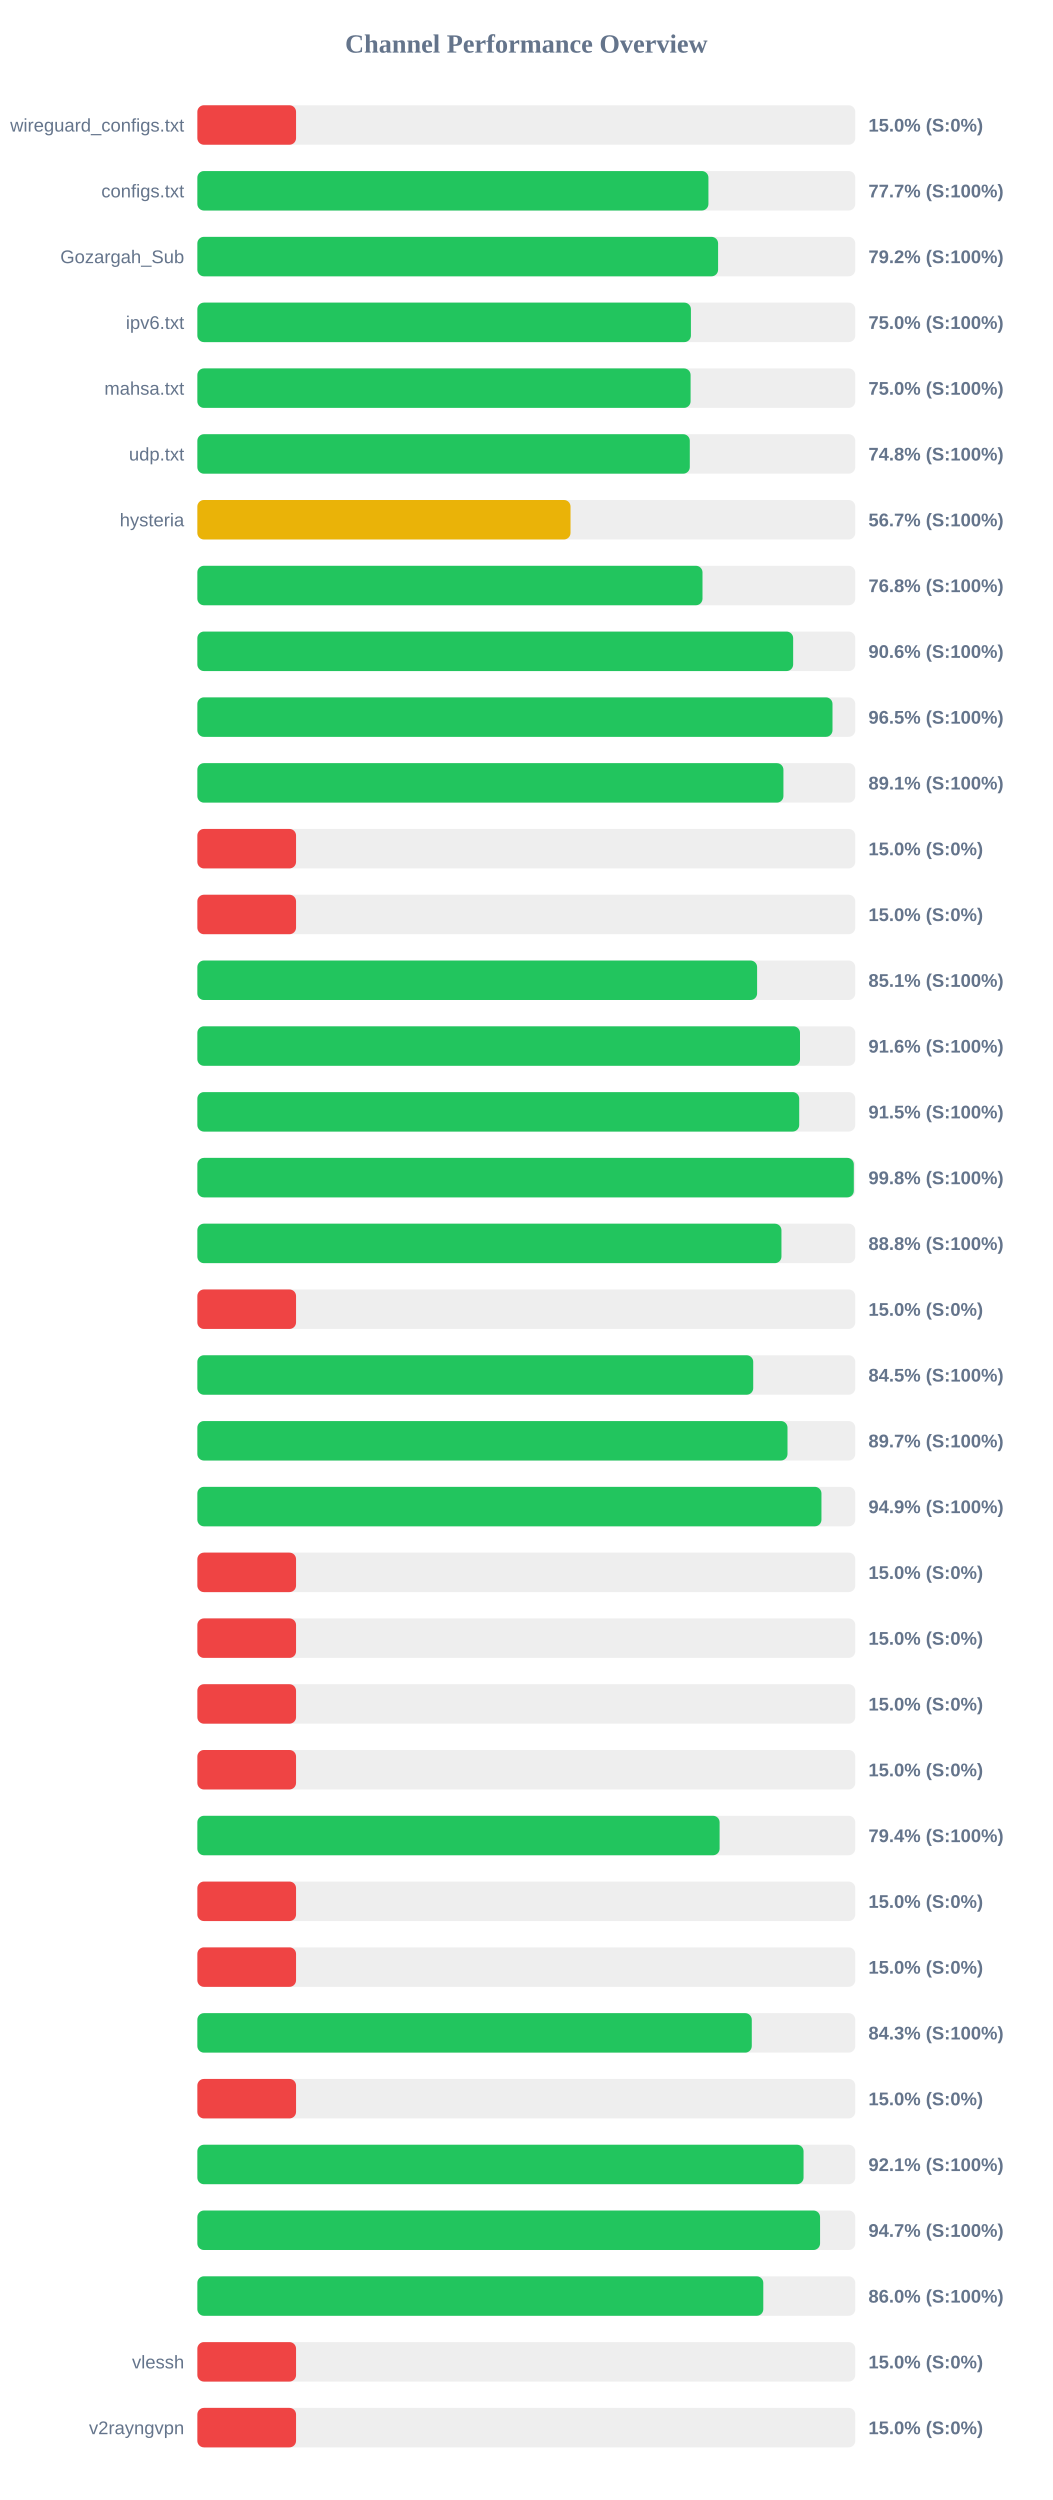
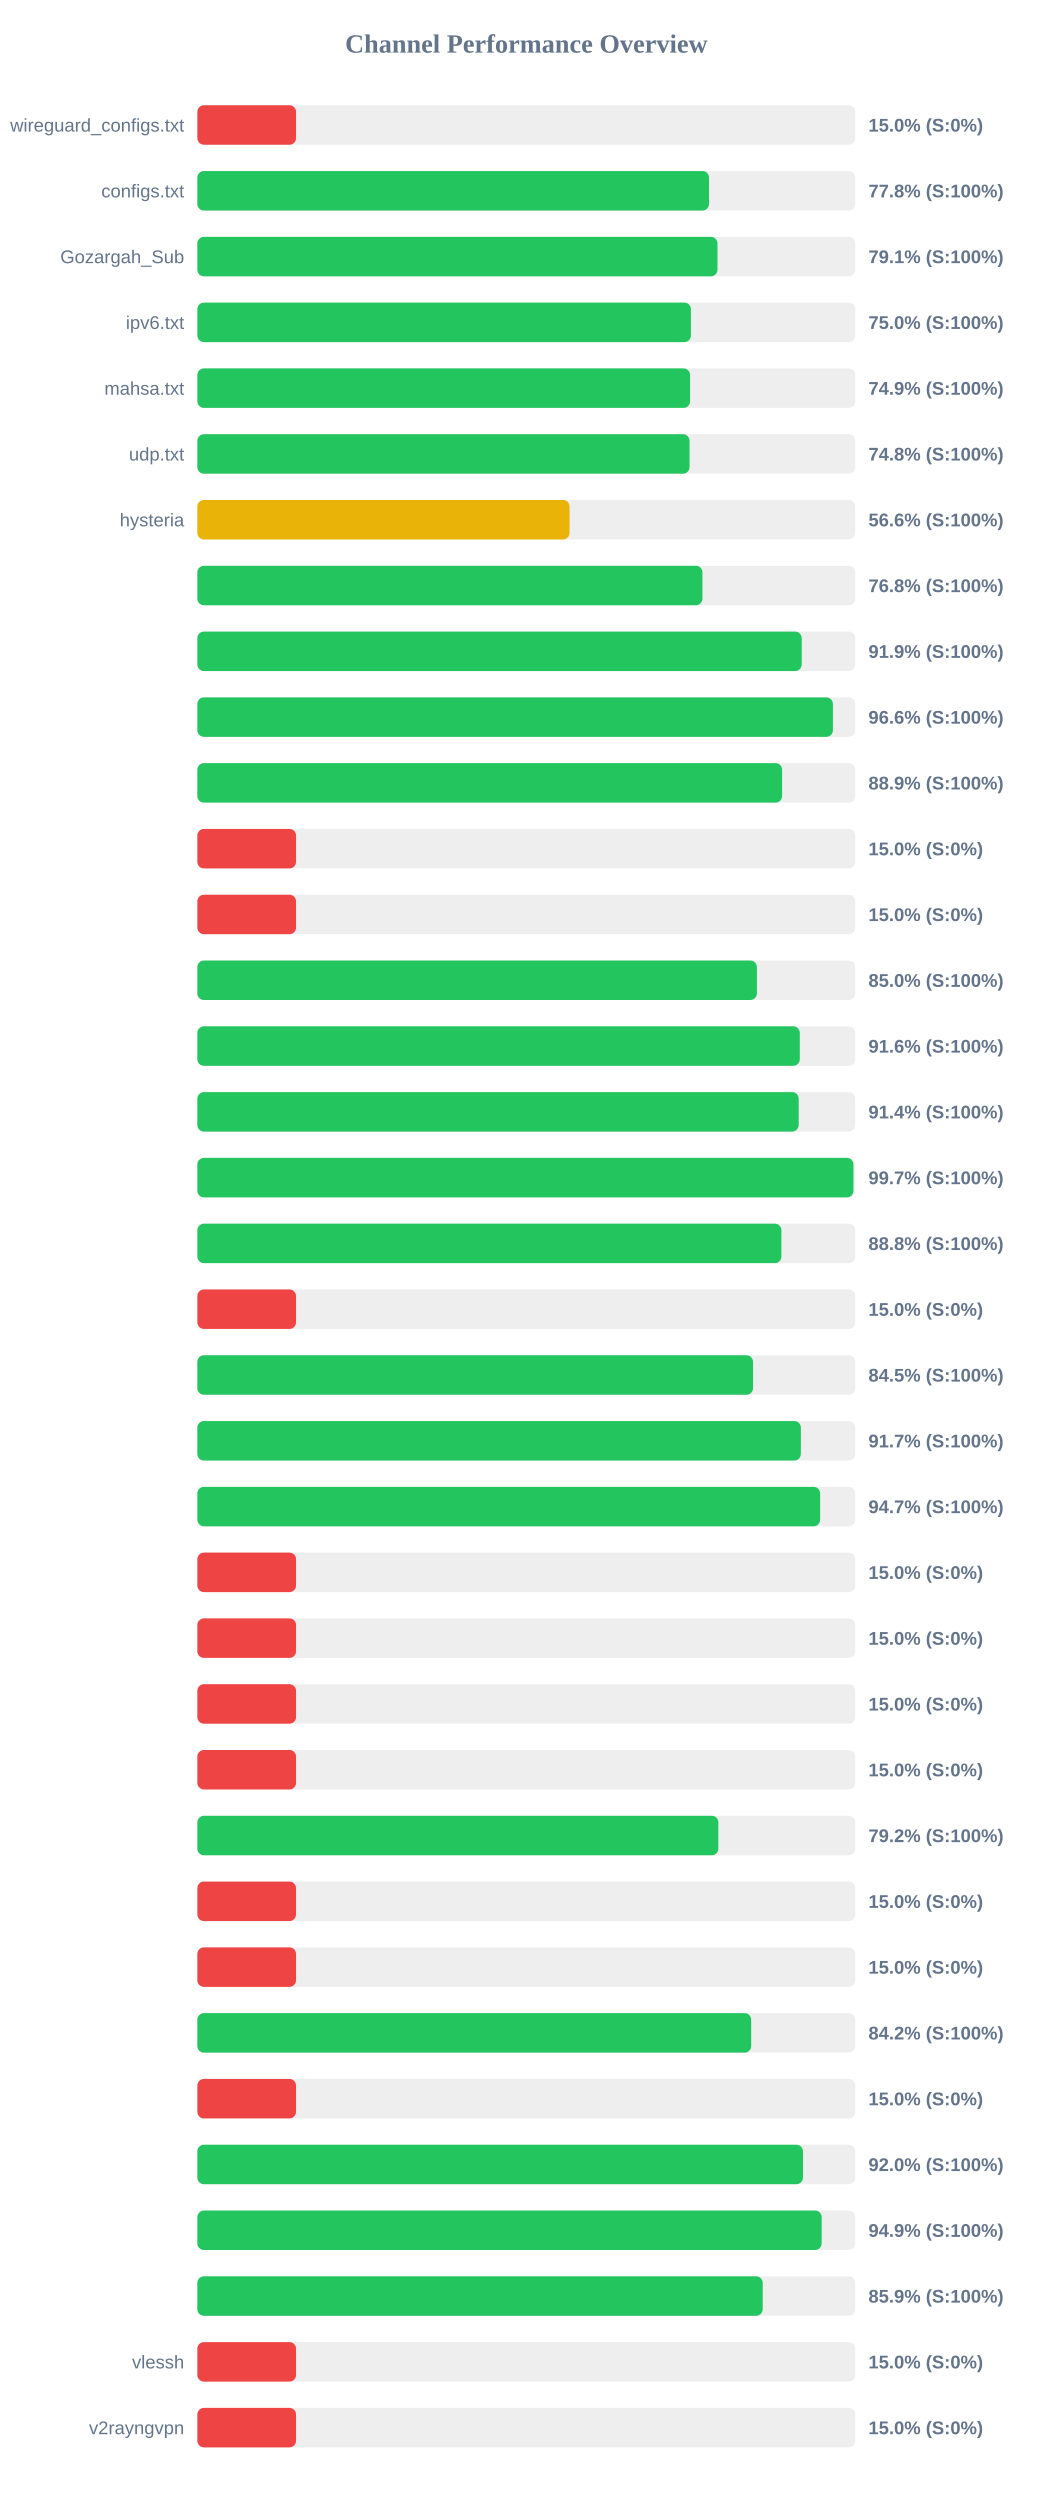
<svg xmlns="http://www.w3.org/2000/svg" width="800" height="1900" version="1.1">
  <style>
        .row { font: 14px Arial; fill: #64748b; }
        .score { font: bold 14px Arial; fill: #64748b; }
    </style>
  <text x="400" y="40" text-anchor="middle" font-size="20px" font-weight="bold" fill="#64748b">Channel Performance Overview</text>
  <rect x="150" y="80" width="500" height="30" fill="#eee" rx="5" />
  <rect x="150" y="80" width="75.0" height="30" fill="#ef4444" rx="5" />
  <text x="140" y="100" text-anchor="end" class="row">wireguard_configs.txt</text>
  <text x="660" y="100" text-anchor="start" class="score">15.0% (S:0%)</text>
  <rect x="150" y="130" width="500" height="30" fill="#eee" rx="5" />
-   <rect x="150" y="130" width="388.4" height="30" fill="#22c55e" rx="5" />
+   <rect x="150" y="130" width="388.85" height="30" fill="#22c55e" rx="5" />
  <text x="140" y="150" text-anchor="end" class="row">configs.txt</text>
-   <text x="660" y="150" text-anchor="start" class="score">77.7% (S:100%)</text>
+   <text x="660" y="150" text-anchor="start" class="score">77.8% (S:100%)</text>
  <rect x="150" y="180" width="500" height="30" fill="#eee" rx="5" />
-   <rect x="150" y="180" width="395.75" height="30" fill="#22c55e" rx="5" />
+   <rect x="150" y="180" width="395.3" height="30" fill="#22c55e" rx="5" />
  <text x="140" y="200" text-anchor="end" class="row">Gozargah_Sub</text>
-   <text x="660" y="200" text-anchor="start" class="score">79.2% (S:100%)</text>
+   <text x="660" y="200" text-anchor="start" class="score">79.1% (S:100%)</text>
  <rect x="150" y="230" width="500" height="30" fill="#eee" rx="5" />
  <rect x="150" y="230" width="375.1" height="30" fill="#22c55e" rx="5" />
  <text x="140" y="250" text-anchor="end" class="row">ipv6.txt</text>
  <text x="660" y="250" text-anchor="start" class="score">75.0% (S:100%)</text>
  <rect x="150" y="280" width="500" height="30" fill="#eee" rx="5" />
-   <rect x="150" y="280" width="374.85" height="30" fill="#22c55e" rx="5" />
+   <rect x="150" y="280" width="374.45" height="30" fill="#22c55e" rx="5" />
  <text x="140" y="300" text-anchor="end" class="row">mahsa.txt</text>
-   <text x="660" y="300" text-anchor="start" class="score">75.0% (S:100%)</text>
+   <text x="660" y="300" text-anchor="start" class="score">74.9% (S:100%)</text>
  <rect x="150" y="330" width="500" height="30" fill="#eee" rx="5" />
-   <rect x="150" y="330" width="374.25" height="30" fill="#22c55e" rx="5" />
+   <rect x="150" y="330" width="374.05" height="30" fill="#22c55e" rx="5" />
  <text x="140" y="350" text-anchor="end" class="row">udp.txt</text>
  <text x="660" y="350" text-anchor="start" class="score">74.8% (S:100%)</text>
  <rect x="150" y="380" width="500" height="30" fill="#eee" rx="5" />
-   <rect x="150" y="380" width="283.6" height="30" fill="#eab308" rx="5" />
+   <rect x="150" y="380" width="282.85" height="30" fill="#eab308" rx="5" />
  <text x="140" y="400" text-anchor="end" class="row">hysteria</text>
-   <text x="660" y="400" text-anchor="start" class="score">56.7% (S:100%)</text>
+   <text x="660" y="400" text-anchor="start" class="score">56.6% (S:100%)</text>
  <rect x="150" y="430" width="500" height="30" fill="#eee" rx="5" />
-   <rect x="150" y="430" width="383.9" height="30" fill="#22c55e" rx="5" />
+   <rect x="150" y="430" width="383.85" height="30" fill="#22c55e" rx="5" />
  <text x="140" y="450" text-anchor="end" class="row" />
  <text x="660" y="450" text-anchor="start" class="score">76.8% (S:100%)</text>
  <rect x="150" y="480" width="500" height="30" fill="#eee" rx="5" />
-   <rect x="150" y="480" width="452.8" height="30" fill="#22c55e" rx="5" />
+   <rect x="150" y="480" width="459.3" height="30" fill="#22c55e" rx="5" />
  <text x="140" y="500" text-anchor="end" class="row" />
-   <text x="660" y="500" text-anchor="start" class="score">90.6% (S:100%)</text>
+   <text x="660" y="500" text-anchor="start" class="score">91.9% (S:100%)</text>
  <rect x="150" y="530" width="500" height="30" fill="#eee" rx="5" />
-   <rect x="150" y="530" width="482.7" height="30" fill="#22c55e" rx="5" />
+   <rect x="150" y="530" width="483.0" height="30" fill="#22c55e" rx="5" />
  <text x="140" y="550" text-anchor="end" class="row" />
-   <text x="660" y="550" text-anchor="start" class="score">96.5% (S:100%)</text>
+   <text x="660" y="550" text-anchor="start" class="score">96.6% (S:100%)</text>
  <rect x="150" y="580" width="500" height="30" fill="#eee" rx="5" />
-   <rect x="150" y="580" width="445.4" height="30" fill="#22c55e" rx="5" />
+   <rect x="150" y="580" width="444.4" height="30" fill="#22c55e" rx="5" />
  <text x="140" y="600" text-anchor="end" class="row" />
-   <text x="660" y="600" text-anchor="start" class="score">89.1% (S:100%)</text>
+   <text x="660" y="600" text-anchor="start" class="score">88.9% (S:100%)</text>
  <rect x="150" y="630" width="500" height="30" fill="#eee" rx="5" />
  <rect x="150" y="630" width="75.0" height="30" fill="#ef4444" rx="5" />
  <text x="140" y="650" text-anchor="end" class="row" />
  <text x="660" y="650" text-anchor="start" class="score">15.0% (S:0%)</text>
  <rect x="150" y="680" width="500" height="30" fill="#eee" rx="5" />
  <rect x="150" y="680" width="75.0" height="30" fill="#ef4444" rx="5" />
  <text x="140" y="700" text-anchor="end" class="row" />
  <text x="660" y="700" text-anchor="start" class="score">15.0% (S:0%)</text>
  <rect x="150" y="730" width="500" height="30" fill="#eee" rx="5" />
-   <rect x="150" y="730" width="425.4" height="30" fill="#22c55e" rx="5" />
+   <rect x="150" y="730" width="425.25" height="30" fill="#22c55e" rx="5" />
  <text x="140" y="750" text-anchor="end" class="row" />
-   <text x="660" y="750" text-anchor="start" class="score">85.1% (S:100%)</text>
+   <text x="660" y="750" text-anchor="start" class="score">85.0% (S:100%)</text>
  <rect x="150" y="780" width="500" height="30" fill="#eee" rx="5" />
-   <rect x="150" y="780" width="458.0" height="30" fill="#22c55e" rx="5" />
+   <rect x="150" y="780" width="457.85" height="30" fill="#22c55e" rx="5" />
  <text x="140" y="800" text-anchor="end" class="row" />
  <text x="660" y="800" text-anchor="start" class="score">91.6% (S:100%)</text>
  <rect x="150" y="830" width="500" height="30" fill="#eee" rx="5" />
-   <rect x="150" y="830" width="457.4" height="30" fill="#22c55e" rx="5" />
+   <rect x="150" y="830" width="457.0" height="30" fill="#22c55e" rx="5" />
  <text x="140" y="850" text-anchor="end" class="row" />
-   <text x="660" y="850" text-anchor="start" class="score">91.5% (S:100%)</text>
+   <text x="660" y="850" text-anchor="start" class="score">91.4% (S:100%)</text>
  <rect x="150" y="880" width="500" height="30" fill="#eee" rx="5" />
-   <rect x="150" y="880" width="498.9" height="30" fill="#22c55e" rx="5" />
+   <rect x="150" y="880" width="498.6" height="30" fill="#22c55e" rx="5" />
  <text x="140" y="900" text-anchor="end" class="row" />
-   <text x="660" y="900" text-anchor="start" class="score">99.8% (S:100%)</text>
+   <text x="660" y="900" text-anchor="start" class="score">99.7% (S:100%)</text>
  <rect x="150" y="930" width="500" height="30" fill="#eee" rx="5" />
-   <rect x="150" y="930" width="443.9" height="30" fill="#22c55e" rx="5" />
+   <rect x="150" y="930" width="443.85" height="30" fill="#22c55e" rx="5" />
  <text x="140" y="950" text-anchor="end" class="row" />
  <text x="660" y="950" text-anchor="start" class="score">88.8% (S:100%)</text>
  <rect x="150" y="980" width="500" height="30" fill="#eee" rx="5" />
  <rect x="150" y="980" width="75.0" height="30" fill="#ef4444" rx="5" />
  <text x="140" y="1000" text-anchor="end" class="row" />
  <text x="660" y="1000" text-anchor="start" class="score">15.0% (S:0%)</text>
  <rect x="150" y="1030" width="500" height="30" fill="#eee" rx="5" />
-   <rect x="150" y="1030" width="422.45" height="30" fill="#22c55e" rx="5" />
+   <rect x="150" y="1030" width="422.3" height="30" fill="#22c55e" rx="5" />
  <text x="140" y="1050" text-anchor="end" class="row" />
  <text x="660" y="1050" text-anchor="start" class="score">84.5% (S:100%)</text>
  <rect x="150" y="1080" width="500" height="30" fill="#eee" rx="5" />
-   <rect x="150" y="1080" width="448.5" height="30" fill="#22c55e" rx="5" />
+   <rect x="150" y="1080" width="458.65" height="30" fill="#22c55e" rx="5" />
  <text x="140" y="1100" text-anchor="end" class="row" />
-   <text x="660" y="1100" text-anchor="start" class="score">89.7% (S:100%)</text>
+   <text x="660" y="1100" text-anchor="start" class="score">91.7% (S:100%)</text>
  <rect x="150" y="1130" width="500" height="30" fill="#eee" rx="5" />
-   <rect x="150" y="1130" width="474.3" height="30" fill="#22c55e" rx="5" />
+   <rect x="150" y="1130" width="473.3" height="30" fill="#22c55e" rx="5" />
  <text x="140" y="1150" text-anchor="end" class="row" />
-   <text x="660" y="1150" text-anchor="start" class="score">94.9% (S:100%)</text>
+   <text x="660" y="1150" text-anchor="start" class="score">94.7% (S:100%)</text>
  <rect x="150" y="1180" width="500" height="30" fill="#eee" rx="5" />
  <rect x="150" y="1180" width="75.0" height="30" fill="#ef4444" rx="5" />
  <text x="140" y="1200" text-anchor="end" class="row" />
  <text x="660" y="1200" text-anchor="start" class="score">15.0% (S:0%)</text>
  <rect x="150" y="1230" width="500" height="30" fill="#eee" rx="5" />
  <rect x="150" y="1230" width="75.0" height="30" fill="#ef4444" rx="5" />
  <text x="140" y="1250" text-anchor="end" class="row" />
  <text x="660" y="1250" text-anchor="start" class="score">15.0% (S:0%)</text>
  <rect x="150" y="1280" width="500" height="30" fill="#eee" rx="5" />
  <rect x="150" y="1280" width="75.0" height="30" fill="#ef4444" rx="5" />
  <text x="140" y="1300" text-anchor="end" class="row" />
  <text x="660" y="1300" text-anchor="start" class="score">15.0% (S:0%)</text>
  <rect x="150" y="1330" width="500" height="30" fill="#eee" rx="5" />
  <rect x="150" y="1330" width="75.0" height="30" fill="#ef4444" rx="5" />
  <text x="140" y="1350" text-anchor="end" class="row" />
  <text x="660" y="1350" text-anchor="start" class="score">15.0% (S:0%)</text>
  <rect x="150" y="1380" width="500" height="30" fill="#eee" rx="5" />
-   <rect x="150" y="1380" width="396.9" height="30" fill="#22c55e" rx="5" />
+   <rect x="150" y="1380" width="395.95" height="30" fill="#22c55e" rx="5" />
  <text x="140" y="1400" text-anchor="end" class="row" />
-   <text x="660" y="1400" text-anchor="start" class="score">79.4% (S:100%)</text>
+   <text x="660" y="1400" text-anchor="start" class="score">79.2% (S:100%)</text>
  <rect x="150" y="1430" width="500" height="30" fill="#eee" rx="5" />
  <rect x="150" y="1430" width="75.0" height="30" fill="#ef4444" rx="5" />
  <text x="140" y="1450" text-anchor="end" class="row" />
  <text x="660" y="1450" text-anchor="start" class="score">15.0% (S:0%)</text>
  <rect x="150" y="1480" width="500" height="30" fill="#eee" rx="5" />
  <rect x="150" y="1480" width="75.0" height="30" fill="#ef4444" rx="5" />
  <text x="140" y="1500" text-anchor="end" class="row" />
  <text x="660" y="1500" text-anchor="start" class="score">15.0% (S:0%)</text>
  <rect x="150" y="1530" width="500" height="30" fill="#eee" rx="5" />
-   <rect x="150" y="1530" width="421.35" height="30" fill="#22c55e" rx="5" />
+   <rect x="150" y="1530" width="420.9" height="30" fill="#22c55e" rx="5" />
  <text x="140" y="1550" text-anchor="end" class="row" />
-   <text x="660" y="1550" text-anchor="start" class="score">84.3% (S:100%)</text>
+   <text x="660" y="1550" text-anchor="start" class="score">84.2% (S:100%)</text>
  <rect x="150" y="1580" width="500" height="30" fill="#eee" rx="5" />
  <rect x="150" y="1580" width="75.0" height="30" fill="#ef4444" rx="5" />
  <text x="140" y="1600" text-anchor="end" class="row" />
  <text x="660" y="1600" text-anchor="start" class="score">15.0% (S:0%)</text>
  <rect x="150" y="1630" width="500" height="30" fill="#eee" rx="5" />
-   <rect x="150" y="1630" width="460.7" height="30" fill="#22c55e" rx="5" />
+   <rect x="150" y="1630" width="460.25" height="30" fill="#22c55e" rx="5" />
  <text x="140" y="1650" text-anchor="end" class="row" />
-   <text x="660" y="1650" text-anchor="start" class="score">92.1% (S:100%)</text>
+   <text x="660" y="1650" text-anchor="start" class="score">92.0% (S:100%)</text>
  <rect x="150" y="1680" width="500" height="30" fill="#eee" rx="5" />
-   <rect x="150" y="1680" width="473.25" height="30" fill="#22c55e" rx="5" />
+   <rect x="150" y="1680" width="474.45" height="30" fill="#22c55e" rx="5" />
  <text x="140" y="1700" text-anchor="end" class="row" />
-   <text x="660" y="1700" text-anchor="start" class="score">94.7% (S:100%)</text>
+   <text x="660" y="1700" text-anchor="start" class="score">94.9% (S:100%)</text>
  <rect x="150" y="1730" width="500" height="30" fill="#eee" rx="5" />
-   <rect x="150" y="1730" width="430.1" height="30" fill="#22c55e" rx="5" />
+   <rect x="150" y="1730" width="429.65" height="30" fill="#22c55e" rx="5" />
  <text x="140" y="1750" text-anchor="end" class="row" />
-   <text x="660" y="1750" text-anchor="start" class="score">86.0% (S:100%)</text>
+   <text x="660" y="1750" text-anchor="start" class="score">85.9% (S:100%)</text>
  <rect x="150" y="1780" width="500" height="30" fill="#eee" rx="5" />
  <rect x="150" y="1780" width="75.0" height="30" fill="#ef4444" rx="5" />
  <text x="140" y="1800" text-anchor="end" class="row">vlessh</text>
  <text x="660" y="1800" text-anchor="start" class="score">15.0% (S:0%)</text>
  <rect x="150" y="1830" width="500" height="30" fill="#eee" rx="5" />
  <rect x="150" y="1830" width="75.0" height="30" fill="#ef4444" rx="5" />
  <text x="140" y="1850" text-anchor="end" class="row">v2rayngvpn</text>
  <text x="660" y="1850" text-anchor="start" class="score">15.0% (S:0%)</text>
</svg>
